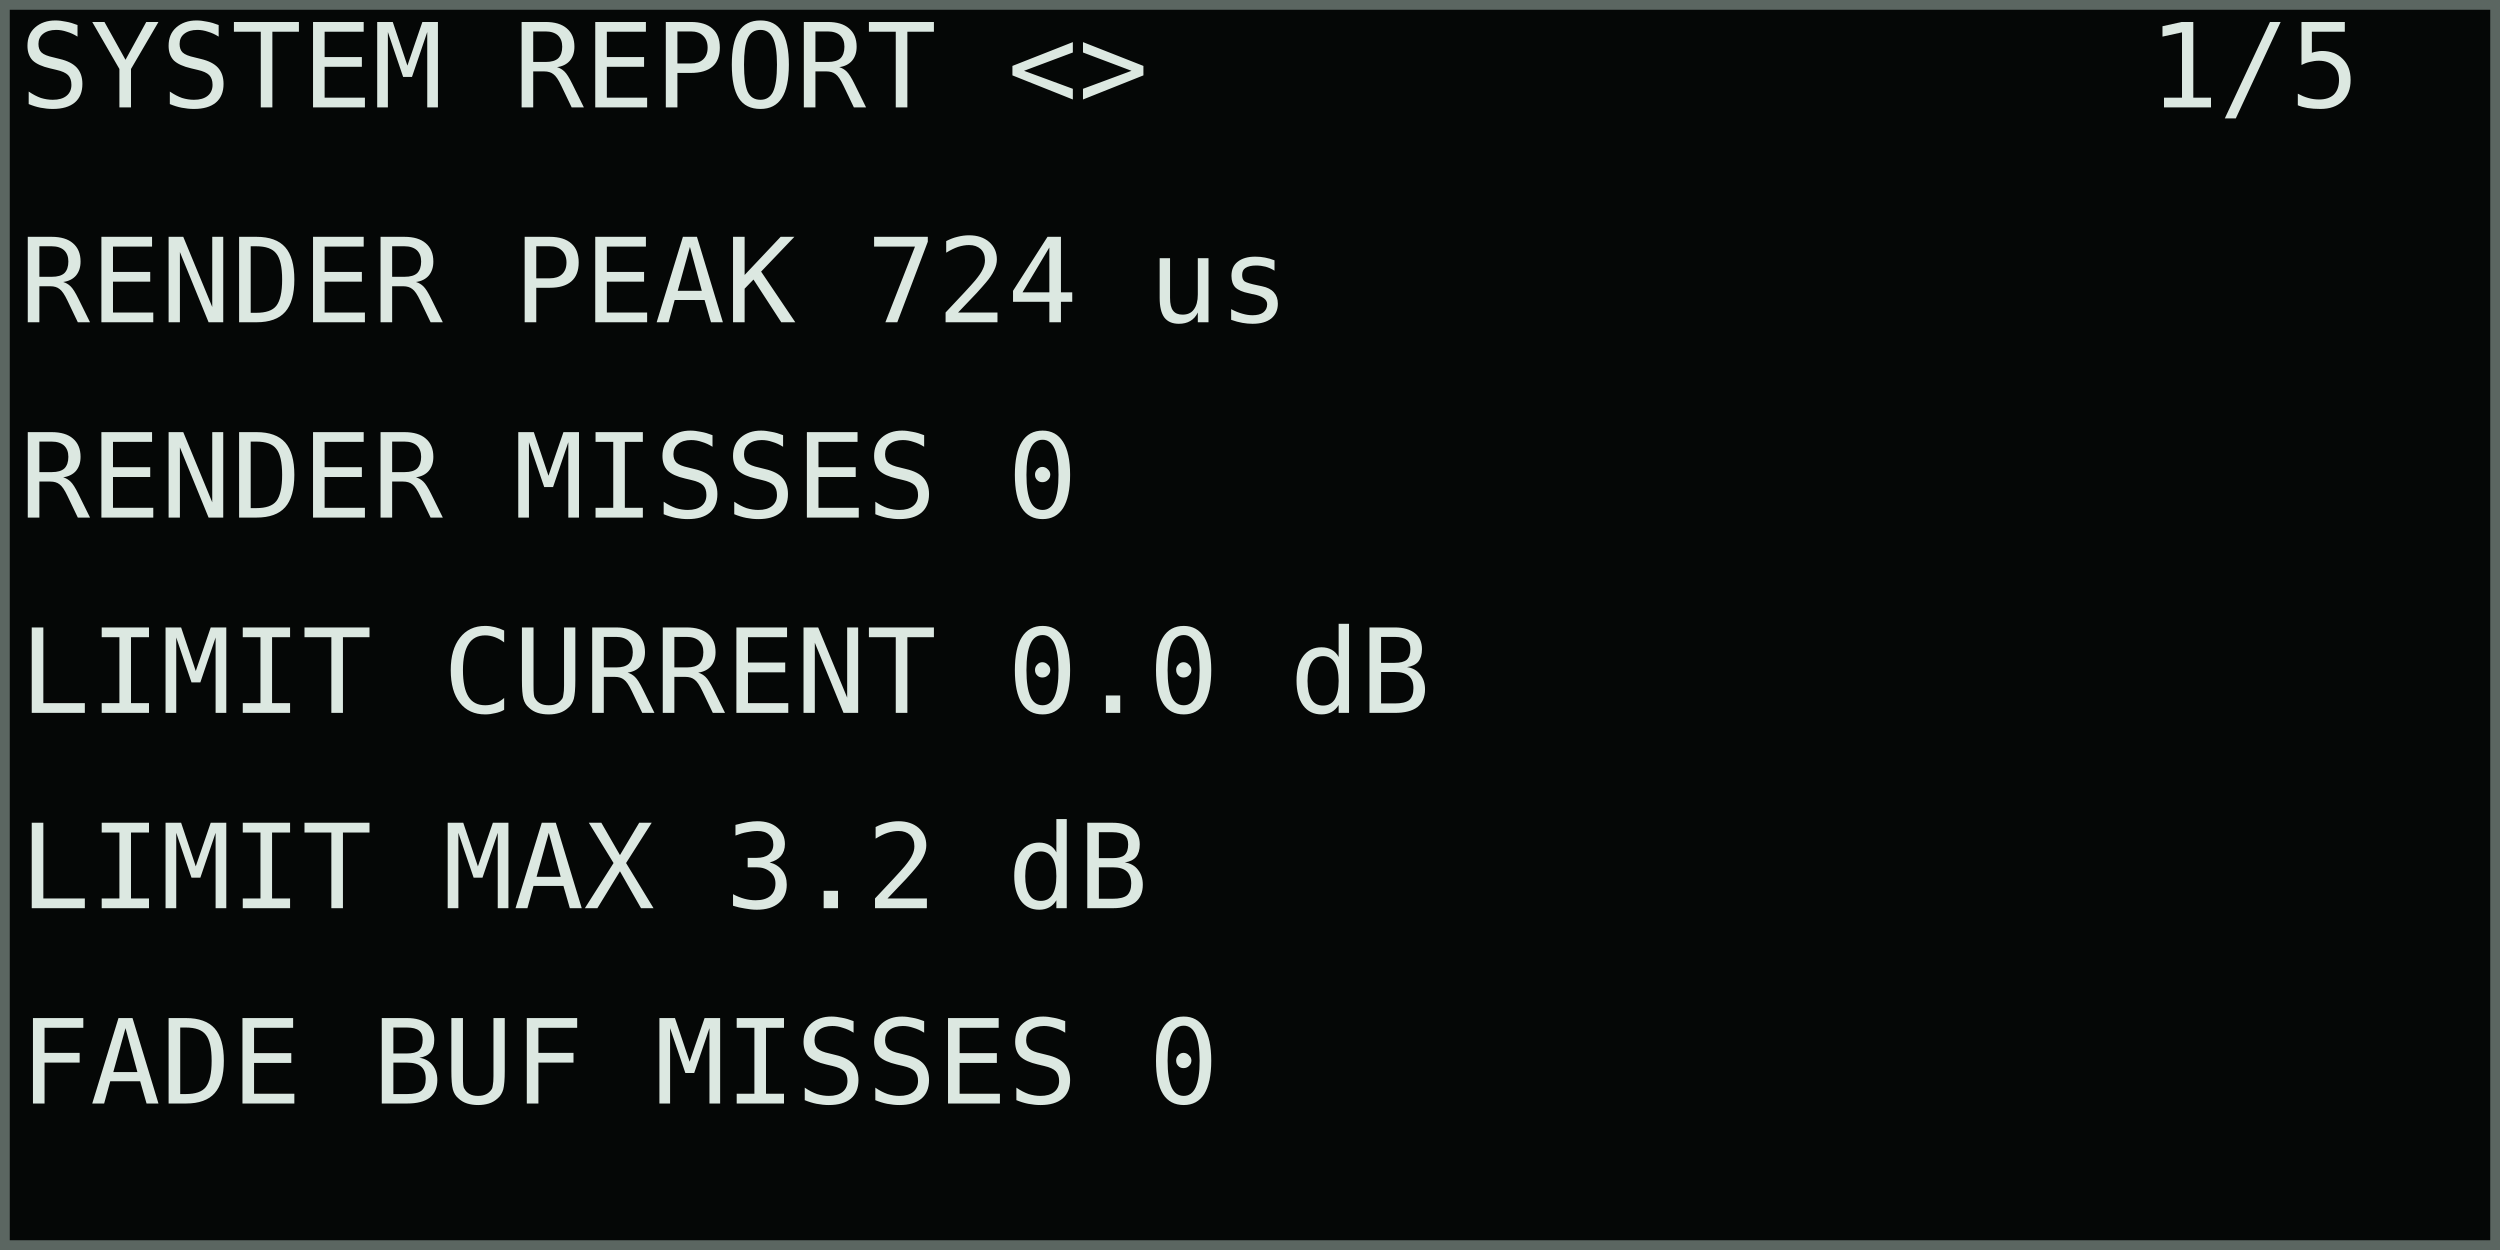
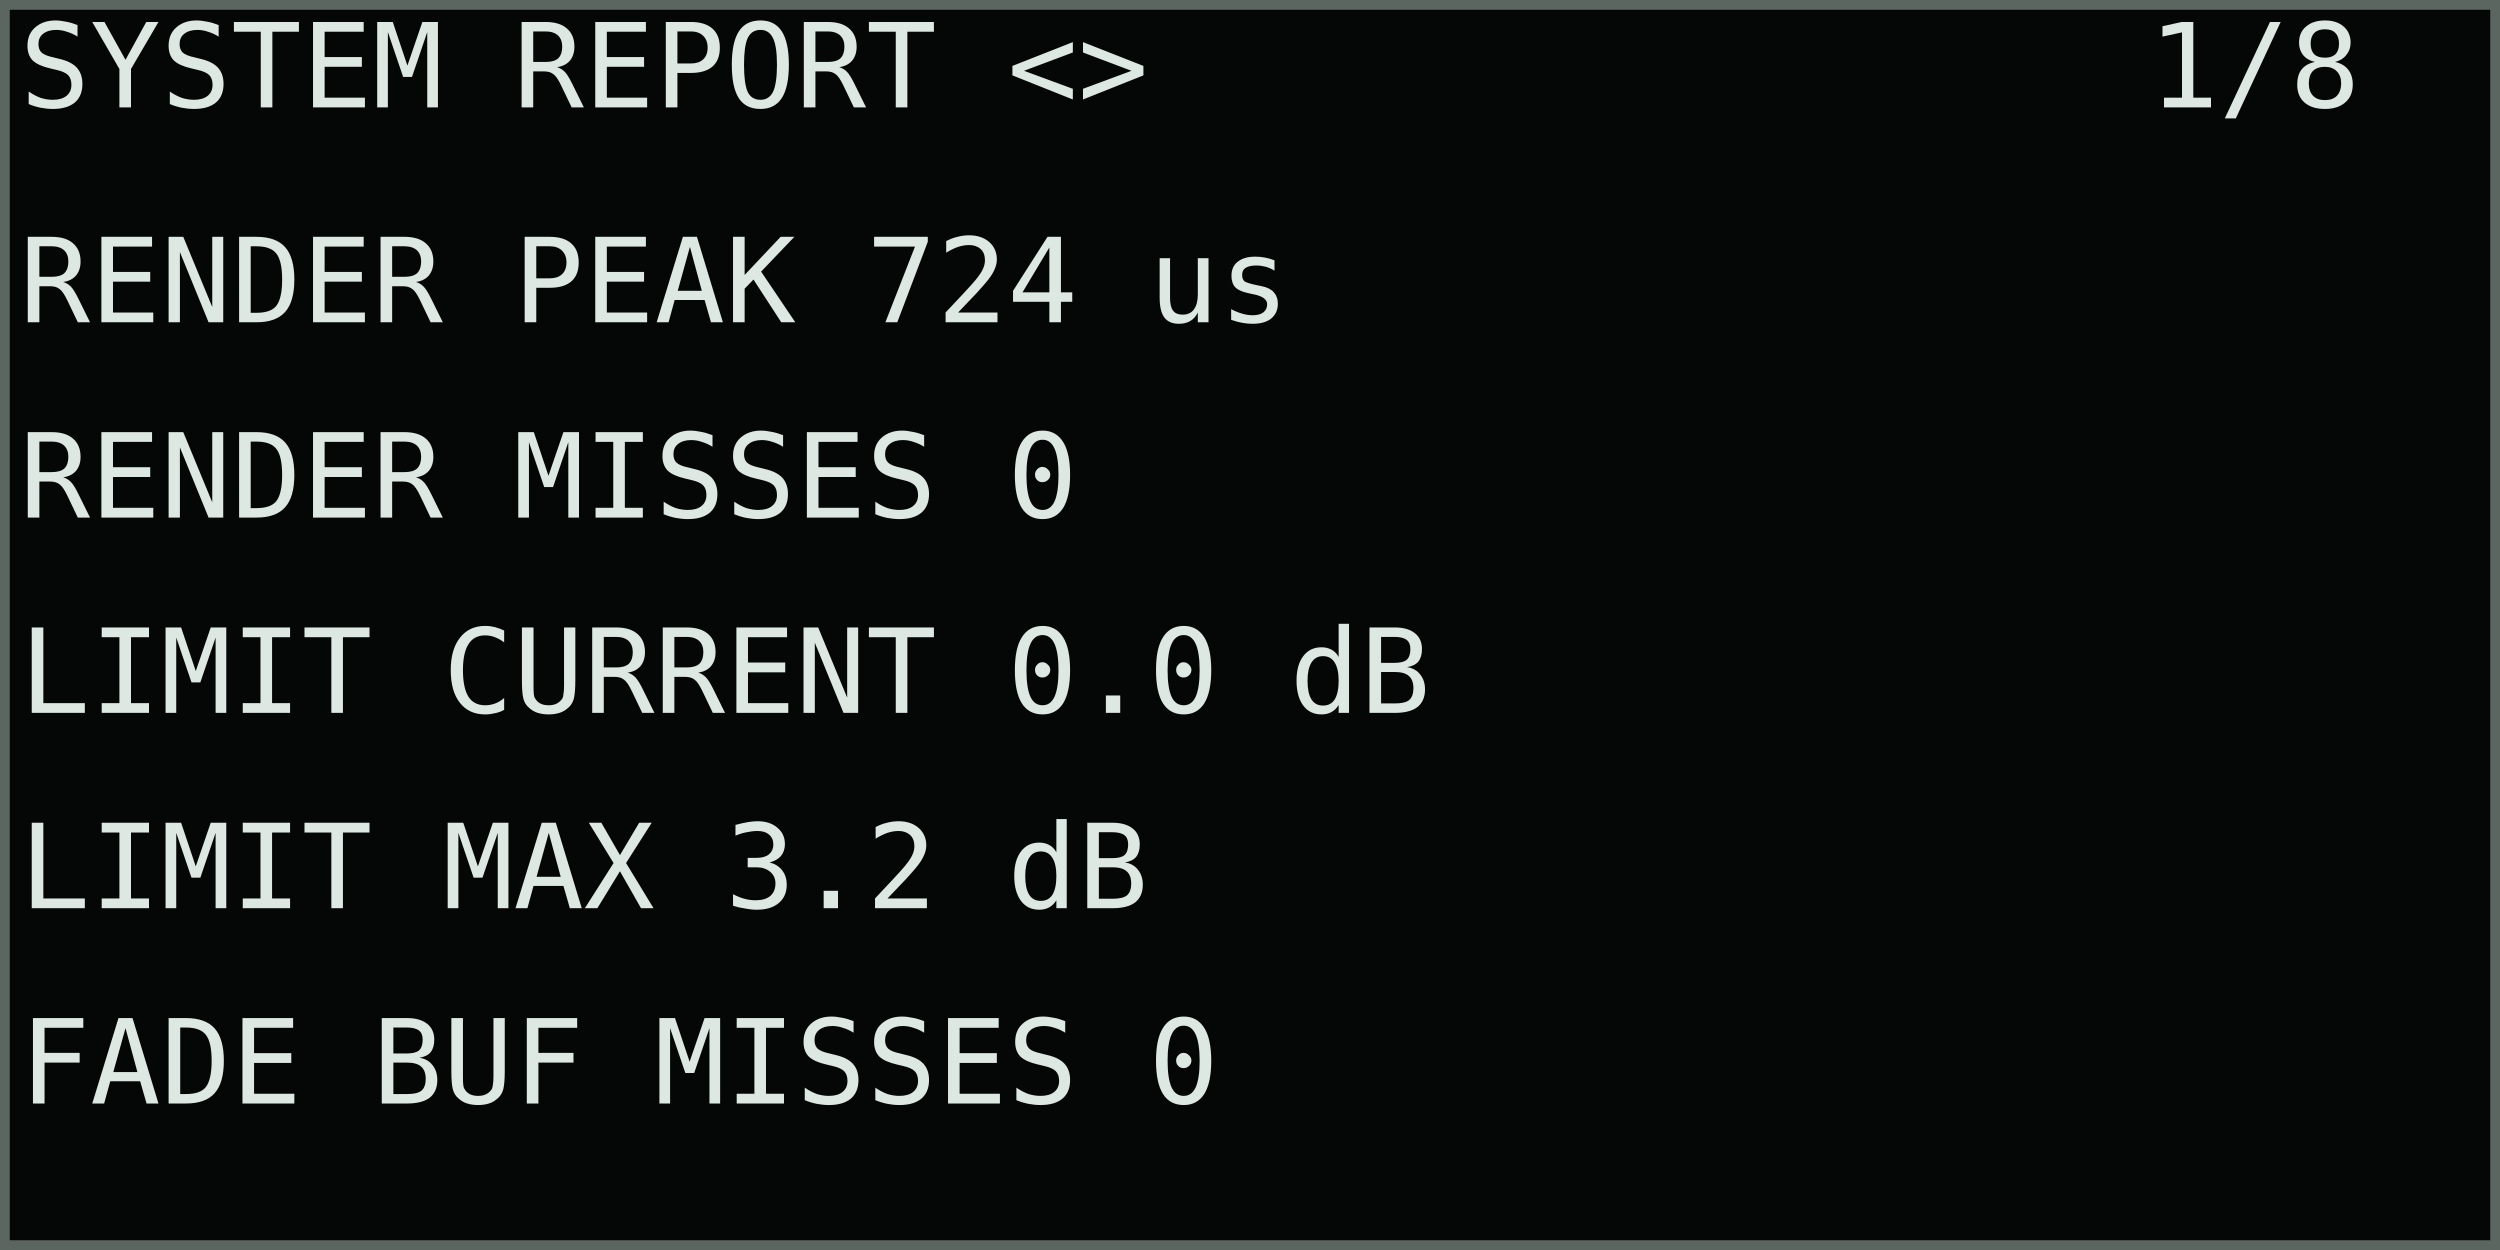
<svg xmlns="http://www.w3.org/2000/svg" width="768" height="384" viewBox="0 0 128 64" role="img" aria-labelledby="title desc">
  <rect width="128" height="64" fill="#050706" />
  <g shape-rendering="crispEdges" font-family="DejaVu Sans Mono, IBM Plex Mono, monospace" font-size="6" font-style="normal" font-weight="400" text-rendering="geometricPrecision">
    <text x="1" y="5.5" fill="#dce8e1">SYSTEM REPORT &lt;&gt;</text>
-     <text x="110" y="5.5" fill="#dce8e1">1/5</text>
+     <text x="110" y="5.5" fill="#dce8e1">1/8</text>
    <text x="1" y="16.5" fill="#dce8e1">RENDER PEAK    724 us</text>
    <text x="1" y="26.5" fill="#dce8e1">RENDER MISSES       0</text>
    <text x="1" y="36.5" fill="#dce8e1">LIMIT CURRENT  0.0 dB</text>
    <text x="1" y="46.5" fill="#dce8e1">LIMIT MAX      3.2 dB</text>
    <text x="1" y="56.5" fill="#dce8e1">FADE BUF MISSES     0</text>
  </g>
  <rect x="0.25" y="0.25" width="127.5" height="63.5" fill="none" stroke="#5b6661" stroke-width="0.5" />
</svg>
